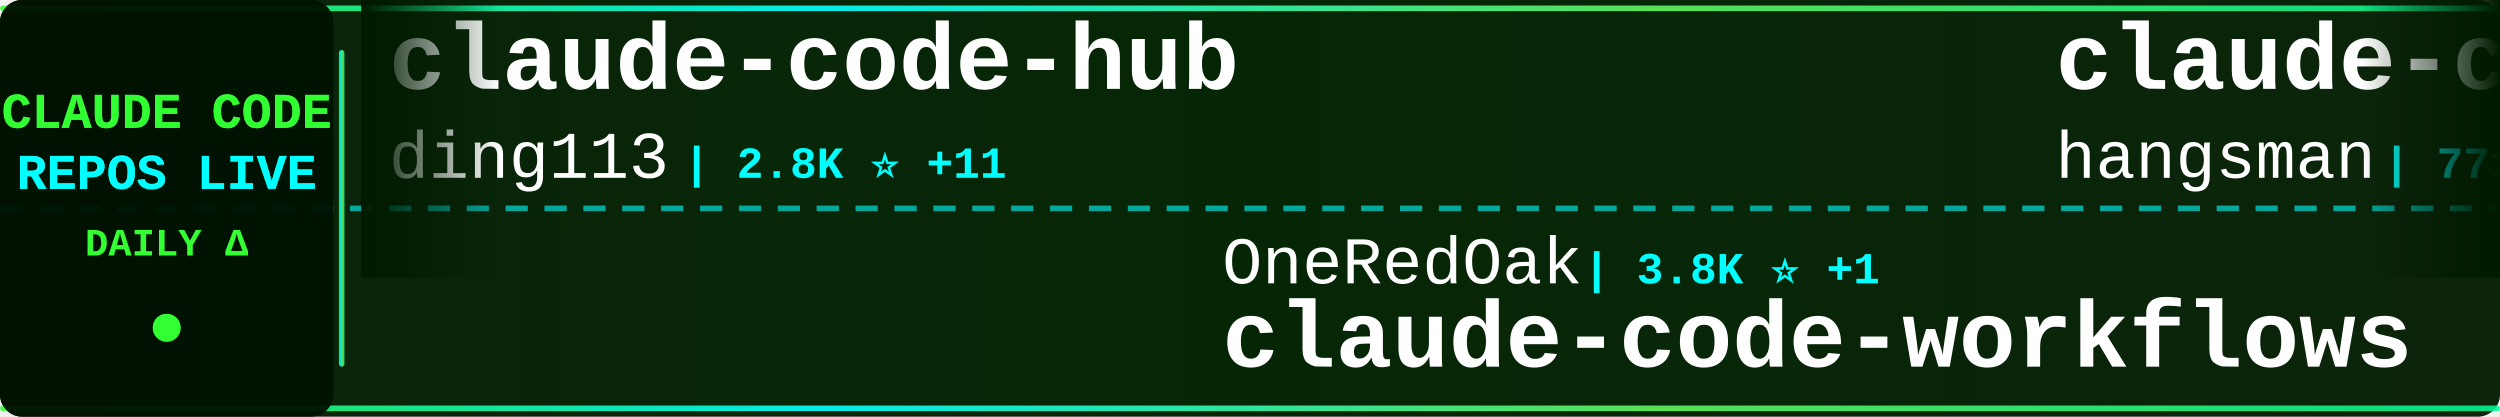
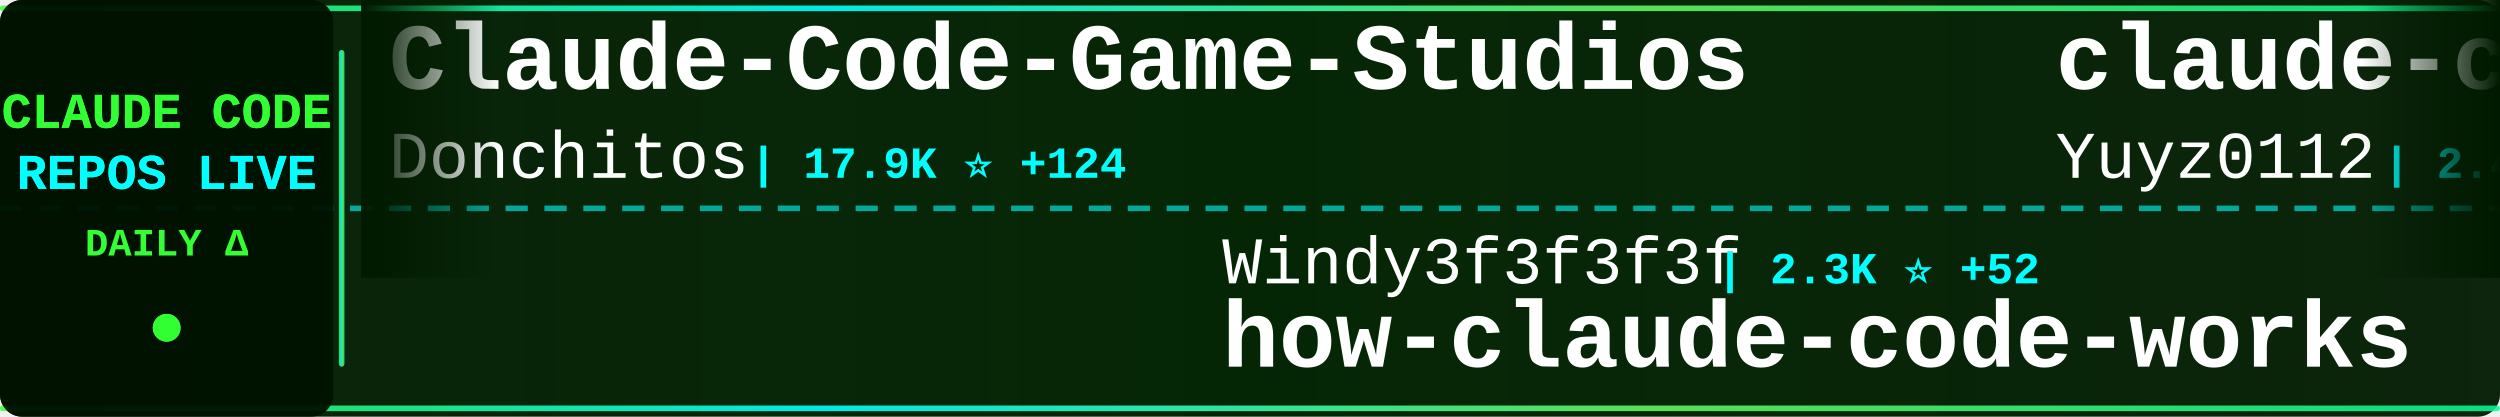
<svg xmlns="http://www.w3.org/2000/svg" width="900" height="150">
  <defs>
    <linearGradient id="tickerBg" x1="0%" y1="0%" x2="100%" y2="0%">
      <stop offset="0%" style="stop-color:#001a00;stop-opacity:0.95" />
      <stop offset="50%" style="stop-color:#002200;stop-opacity:0.98" />
      <stop offset="100%" style="stop-color:#001a00;stop-opacity:0.95" />
    </linearGradient>
    <linearGradient id="borderGrad" x1="0%" y1="0%" x2="100%" y2="0%">
      <stop offset="0%" style="stop-color:#33ff33;stop-opacity:0.85">
        <animate attributeName="stop-opacity" values="0.85;1;0.85" dur="2s" repeatCount="indefinite" />
      </stop>
      <stop offset="33%" style="stop-color:#00ffff;stop-opacity:0.9">
        <animate attributeName="stop-opacity" values="0.9;1;0.9" dur="2.2s" repeatCount="indefinite" />
      </stop>
      <stop offset="66%" style="stop-color:#66ff66;stop-opacity:0.85">
        <animate attributeName="stop-opacity" values="0.85;1;0.85" dur="1.8s" repeatCount="indefinite" />
      </stop>
      <stop offset="100%" style="stop-color:#00ff99;stop-opacity:0.85">
        <animate attributeName="stop-opacity" values="0.85;1;0.85" dur="2s" repeatCount="indefinite" />
      </stop>
    </linearGradient>
    <filter id="textGlow">
      <feGaussianBlur stdDeviation="0.1" result="coloredBlur" />
      <feMerge>
        <feMergeNode in="coloredBlur" />
        <feMergeNode in="SourceGraphic" />
      </feMerge>
    </filter>
    <filter id="metricGlow">
      <feGaussianBlur stdDeviation="0.2" result="coloredBlur" />
      <feMerge>
        <feMergeNode in="coloredBlur" />
        <feMergeNode in="SourceGraphic" />
      </feMerge>
    </filter>
    <linearGradient id="leftFade" x1="0%" y1="0%" x2="100%" y2="0%">
      <stop offset="0%" style="stop-color:#001a00;stop-opacity:1" />
      <stop offset="100%" style="stop-color:#001a00;stop-opacity:0" />
    </linearGradient>
    <linearGradient id="rightFade" x1="0%" y1="0%" x2="100%" y2="0%">
      <stop offset="0%" style="stop-color:#001a00;stop-opacity:0" />
      <stop offset="100%" style="stop-color:#001a00;stop-opacity:1" />
    </linearGradient>
  </defs>
  <rect width="900" height="150" fill="url(#tickerBg)" rx="8" />
  <rect x="0" y="2" width="900" height="2" fill="url(#borderGrad)" rx="1" />
  <rect x="0" y="146" width="900" height="2" fill="url(#borderGrad)" rx="1" />
  <line x1="0" y1="75" x2="900" y2="75" stroke="#00ffff" stroke-width="2" stroke-dasharray="8 6" opacity="0.6" />
  <rect x="0" y="0" width="120" height="150" fill="#001100" opacity="0.95" rx="8" />
  <text x="60" y="46" font-family="'Courier New', monospace" font-size="18" font-weight="bold" fill="#33ff33" text-anchor="middle" filter="url(#textGlow)">
    CLAUDE CODE
  </text>
  <text x="60" y="68" font-family="'Courier New', monospace" font-size="18" font-weight="bold" fill="#00ffff" text-anchor="middle" filter="url(#textGlow)">
    REPOS LIVE
  </text>
  <text x="60" y="92" font-family="'Courier New', monospace" font-size="14" font-weight="bold" fill="#33ff33" text-anchor="middle">
    DAILY Δ
  </text>
  <circle cx="60" cy="118" r="5" fill="#33ff33" filter="url(#metricGlow)">
    <animate attributeName="r" values="4;6;4" dur="1.5s" repeatCount="indefinite" />
    <animate attributeName="opacity" values="0.6;1;0.6" dur="1.5s" repeatCount="indefinite" />
  </circle>
  <rect x="122" y="18" width="2" height="114" fill="url(#borderGrad)" rx="1" />
  <clipPath id="tickerClip">
    <rect x="130" y="0" width="770" height="150" />
  </clipPath>
  <g clip-path="url(#tickerClip)">
    <g id="tickerItems">
      <animateTransform attributeName="transform" attributeType="XML" type="translate" from="0 0" to="-3000 0" dur="54s" repeatCount="indefinite" />
      <g transform="translate(0, 0)">
-         <text x="140" y="32" font-family="'Courier New', monospace" font-size="34" font-weight="bold" fill="#ffffff">claude-code-hub</text>
-         <text x="140" y="64" font-family="'Courier New', monospace" font-size="24" font-weight="normal" fill="#ffffff" opacity="1.0">ding113</text>
-         <text x="246" y="64" font-family="'Courier New', monospace" font-size="16" font-weight="bold" fill="#00ffff"> | 2.8K ⭐ +11</text>
+         <text x="140" y="32" font-family="'Courier New', monospace" font-size="34" font-weight="bold" fill="#ffffff">Claude-Code-Game-Studios</text>
+         <text x="140" y="64" font-family="'Courier New', monospace" font-size="24" font-weight="normal" fill="#ffffff" opacity="1.0">Donchitos</text>
+         <text x="270" y="64" font-family="'Courier New', monospace" font-size="16" font-weight="bold" fill="#00ffff"> | 17.9K ⭐ +124</text>
      </g>
      <g transform="translate(300, 0)">
-         <text x="140" y="102" font-family="'Courier New', monospace" font-size="24" font-weight="normal" fill="#ffffff" opacity="1.0">OneRedOak</text>
-         <text x="270" y="102" font-family="'Courier New', monospace" font-size="16" font-weight="bold" fill="#00ffff"> | 3.8K ⭐ +1</text>
-         <text x="140" y="132" font-family="'Courier New', monospace" font-size="34" font-weight="bold" fill="#ffffff">claude-code-workflows</text>
+         <text x="140" y="102" font-family="'Courier New', monospace" font-size="24" font-weight="normal" fill="#ffffff" opacity="1.0">Windy3f3f3f3f</text>
+         <text x="318" y="102" font-family="'Courier New', monospace" font-size="16" font-weight="bold" fill="#00ffff"> | 2.3K ⭐ +52</text>
+         <text x="140" y="132" font-family="'Courier New', monospace" font-size="34" font-weight="bold" fill="#ffffff">how-claude-code-works</text>
      </g>
      <g transform="translate(600, 0)">
-         <text x="140" y="32" font-family="'Courier New', monospace" font-size="34" font-weight="bold" fill="#ffffff">claude-code-source</text>
-         <text x="140" y="64" font-family="'Courier New', monospace" font-size="24" font-weight="normal" fill="#ffffff" opacity="1.0">hangsman</text>
-         <text x="258" y="64" font-family="'Courier New', monospace" font-size="16" font-weight="bold" fill="#00ffff"> | 771 ⭐ +1</text>
+         <text x="140" y="32" font-family="'Courier New', monospace" font-size="34" font-weight="bold" fill="#ffffff">claude-code-reverse</text>
+         <text x="140" y="64" font-family="'Courier New', monospace" font-size="24" font-weight="normal" fill="#ffffff" opacity="1.0">Yuyz0112</text>
+         <text x="258" y="64" font-family="'Courier New', monospace" font-size="16" font-weight="bold" fill="#00ffff"> | 2.4K ⭐</text>
      </g>
      <g transform="translate(900, 0)">
-         <text x="140" y="102" font-family="'Courier New', monospace" font-size="24" font-weight="normal" fill="#ffffff" opacity="1.0">edmund-io</text>
-         <text x="270" y="102" font-family="'Courier New', monospace" font-size="16" font-weight="bold" fill="#00ffff"> | 1.4K ⭐ +3</text>
-         <text x="140" y="132" font-family="'Courier New', monospace" font-size="34" font-weight="bold" fill="#ffffff">edmunds-claude-code</text>
+         <text x="140" y="102" font-family="'Courier New', monospace" font-size="24" font-weight="normal" fill="#ffffff" opacity="1.0">affaan-m</text>
+         <text x="258" y="102" font-family="'Courier New', monospace" font-size="16" font-weight="bold" fill="#00ffff"> | 176.4K ⭐ +696</text>
+         <text x="140" y="132" font-family="'Courier New', monospace" font-size="34" font-weight="bold" fill="#ffffff">everything-claude-code</text>
      </g>
      <g transform="translate(1200, 0)">
-         <text x="140" y="32" font-family="'Courier New', monospace" font-size="34" font-weight="bold" fill="#ffffff">claude-code-cli</text>
-         <text x="140" y="64" font-family="'Courier New', monospace" font-size="24" font-weight="normal" fill="#ffffff" opacity="1.0">huangserva</text>
-         <text x="282" y="64" font-family="'Courier New', monospace" font-size="16" font-weight="bold" fill="#00ffff"> | 577 ⭐ +2</text>
+         <text x="140" y="32" font-family="'Courier New', monospace" font-size="34" font-weight="bold" fill="#ffffff">claude-code-my-workflow</text>
+         <text x="140" y="64" font-family="'Courier New', monospace" font-size="24" font-weight="normal" fill="#ffffff" opacity="1.0">pedrohcgs</text>
+         <text x="270" y="64" font-family="'Courier New', monospace" font-size="16" font-weight="bold" fill="#00ffff"> | 1.1K ⭐ +2</text>
      </g>
      <g transform="translate(1500, 0)">
-         <text x="140" y="102" font-family="'Courier New', monospace" font-size="24" font-weight="normal" fill="#ffffff" opacity="1.0">Onewon</text>
-         <text x="234" y="102" font-family="'Courier New', monospace" font-size="16" font-weight="bold" fill="#00ffff"> | 179 ⭐</text>
-         <text x="140" y="132" font-family="'Courier New', monospace" font-size="34" font-weight="bold" fill="#ffffff">claude-code</text>
+         <text x="140" y="102" font-family="'Courier New', monospace" font-size="24" font-weight="normal" fill="#ffffff" opacity="1.0">liuup</text>
+         <text x="222" y="102" font-family="'Courier New', monospace" font-size="16" font-weight="bold" fill="#00ffff"> | 2.3K ⭐ +25</text>
+         <text x="140" y="132" font-family="'Courier New', monospace" font-size="34" font-weight="bold" fill="#ffffff">claude-code-analysis</text>
      </g>
      <g transform="translate(1800, 0)">
-         <text x="140" y="32" font-family="'Courier New', monospace" font-size="34" font-weight="bold" fill="#ffffff">claude-code-router</text>
-         <text x="140" y="64" font-family="'Courier New', monospace" font-size="24" font-weight="normal" fill="#ffffff" opacity="1.0">musistudio</text>
-         <text x="282" y="64" font-family="'Courier New', monospace" font-size="16" font-weight="bold" fill="#00ffff"> | 33.7K ⭐ +85</text>
+         <text x="140" y="32" font-family="'Courier New', monospace" font-size="34" font-weight="bold" fill="#ffffff">claude-code-rust</text>
+         <text x="140" y="64" font-family="'Courier New', monospace" font-size="24" font-weight="normal" fill="#ffffff" opacity="1.0">lorryjovens-hub</text>
+         <text x="342" y="64" font-family="'Courier New', monospace" font-size="16" font-weight="bold" fill="#00ffff"> | 1.5K ⭐ +3</text>
      </g>
      <g transform="translate(2100, 0)">
-         <text x="140" y="102" font-family="'Courier New', monospace" font-size="24" font-weight="normal" fill="#ffffff" opacity="1.0">lst97</text>
-         <text x="222" y="102" font-family="'Courier New', monospace" font-size="16" font-weight="bold" fill="#00ffff"> | 1.6K ⭐ +1</text>
-         <text x="140" y="132" font-family="'Courier New', monospace" font-size="34" font-weight="bold" fill="#ffffff">claude-code-sub-agents</text>
+         <text x="140" y="102" font-family="'Courier New', monospace" font-size="24" font-weight="normal" fill="#ffffff" opacity="1.0">diet103</text>
+         <text x="246" y="102" font-family="'Courier New', monospace" font-size="16" font-weight="bold" fill="#00ffff"> | 9.6K ⭐ +7</text>
+         <text x="140" y="132" font-family="'Courier New', monospace" font-size="34" font-weight="bold" fill="#ffffff">claude-code-infrastructu...</text>
      </g>
      <g transform="translate(2400, 0)">
-         <text x="140" y="32" font-family="'Courier New', monospace" font-size="34" font-weight="bold" fill="#ffffff">claude-code-system-promp...</text>
-         <text x="140" y="64" font-family="'Courier New', monospace" font-size="24" font-weight="normal" fill="#ffffff" opacity="1.0">Piebald-AI</text>
-         <text x="282" y="64" font-family="'Courier New', monospace" font-size="16" font-weight="bold" fill="#00ffff"> | 10.1K ⭐ +34</text>
+         <text x="140" y="32" font-family="'Courier New', monospace" font-size="34" font-weight="bold" fill="#ffffff">claude-code</text>
+         <text x="140" y="64" font-family="'Courier New', monospace" font-size="24" font-weight="normal" fill="#ffffff" opacity="1.0">Onewon</text>
+         <text x="234" y="64" font-family="'Courier New', monospace" font-size="16" font-weight="bold" fill="#00ffff"> | 179 ⭐</text>
      </g>
      <g transform="translate(2700, 0)">
-         <text x="140" y="102" font-family="'Courier New', monospace" font-size="24" font-weight="normal" fill="#ffffff" opacity="1.0">luongnv89</text>
-         <text x="270" y="102" font-family="'Courier New', monospace" font-size="16" font-weight="bold" fill="#00ffff"> | 31.9K ⭐ +243</text>
-         <text x="140" y="132" font-family="'Courier New', monospace" font-size="34" font-weight="bold" fill="#ffffff">claude-howto</text>
+         <text x="140" y="102" font-family="'Courier New', monospace" font-size="24" font-weight="normal" fill="#ffffff" opacity="1.0">https-deeplearning-ai</text>
+         <text x="414" y="102" font-family="'Courier New', monospace" font-size="16" font-weight="bold" fill="#00ffff"> | 508 ⭐</text>
+         <text x="140" y="132" font-family="'Courier New', monospace" font-size="34" font-weight="bold" fill="#ffffff">sc-claude-code-files</text>
      </g>
      <g transform="translate(3000, 0)">
-         <text x="140" y="32" font-family="'Courier New', monospace" font-size="34" font-weight="bold" fill="#ffffff">claude-code-hub</text>
-         <text x="140" y="64" font-family="'Courier New', monospace" font-size="24" font-weight="normal" fill="#ffffff" opacity="1.0">ding113</text>
-         <text x="246" y="64" font-family="'Courier New', monospace" font-size="16" font-weight="bold" fill="#00ffff"> | 2.8K ⭐ +11</text>
+         <text x="140" y="32" font-family="'Courier New', monospace" font-size="34" font-weight="bold" fill="#ffffff">Claude-Code-Game-Studios</text>
+         <text x="140" y="64" font-family="'Courier New', monospace" font-size="24" font-weight="normal" fill="#ffffff" opacity="1.0">Donchitos</text>
+         <text x="270" y="64" font-family="'Courier New', monospace" font-size="16" font-weight="bold" fill="#00ffff"> | 17.9K ⭐ +124</text>
      </g>
      <g transform="translate(3300, 0)">
-         <text x="140" y="102" font-family="'Courier New', monospace" font-size="24" font-weight="normal" fill="#ffffff" opacity="1.0">OneRedOak</text>
-         <text x="270" y="102" font-family="'Courier New', monospace" font-size="16" font-weight="bold" fill="#00ffff"> | 3.8K ⭐ +1</text>
-         <text x="140" y="132" font-family="'Courier New', monospace" font-size="34" font-weight="bold" fill="#ffffff">claude-code-workflows</text>
+         <text x="140" y="102" font-family="'Courier New', monospace" font-size="24" font-weight="normal" fill="#ffffff" opacity="1.0">Windy3f3f3f3f</text>
+         <text x="318" y="102" font-family="'Courier New', monospace" font-size="16" font-weight="bold" fill="#00ffff"> | 2.3K ⭐ +52</text>
+         <text x="140" y="132" font-family="'Courier New', monospace" font-size="34" font-weight="bold" fill="#ffffff">how-claude-code-works</text>
      </g>
      <g transform="translate(3600, 0)">
-         <text x="140" y="32" font-family="'Courier New', monospace" font-size="34" font-weight="bold" fill="#ffffff">claude-code-source</text>
-         <text x="140" y="64" font-family="'Courier New', monospace" font-size="24" font-weight="normal" fill="#ffffff" opacity="1.0">hangsman</text>
-         <text x="258" y="64" font-family="'Courier New', monospace" font-size="16" font-weight="bold" fill="#00ffff"> | 771 ⭐ +1</text>
+         <text x="140" y="32" font-family="'Courier New', monospace" font-size="34" font-weight="bold" fill="#ffffff">claude-code-reverse</text>
+         <text x="140" y="64" font-family="'Courier New', monospace" font-size="24" font-weight="normal" fill="#ffffff" opacity="1.0">Yuyz0112</text>
+         <text x="258" y="64" font-family="'Courier New', monospace" font-size="16" font-weight="bold" fill="#00ffff"> | 2.4K ⭐</text>
      </g>
      <g transform="translate(3900, 0)">
-         <text x="140" y="102" font-family="'Courier New', monospace" font-size="24" font-weight="normal" fill="#ffffff" opacity="1.0">edmund-io</text>
-         <text x="270" y="102" font-family="'Courier New', monospace" font-size="16" font-weight="bold" fill="#00ffff"> | 1.4K ⭐ +3</text>
-         <text x="140" y="132" font-family="'Courier New', monospace" font-size="34" font-weight="bold" fill="#ffffff">edmunds-claude-code</text>
+         <text x="140" y="102" font-family="'Courier New', monospace" font-size="24" font-weight="normal" fill="#ffffff" opacity="1.0">affaan-m</text>
+         <text x="258" y="102" font-family="'Courier New', monospace" font-size="16" font-weight="bold" fill="#00ffff"> | 176.4K ⭐ +696</text>
+         <text x="140" y="132" font-family="'Courier New', monospace" font-size="34" font-weight="bold" fill="#ffffff">everything-claude-code</text>
      </g>
    </g>
  </g>
  <rect x="130" y="0" width="50" height="100" fill="url(#leftFade)" />
  <rect x="850" y="0" width="50" height="100" fill="url(#rightFade)" />
</svg>
